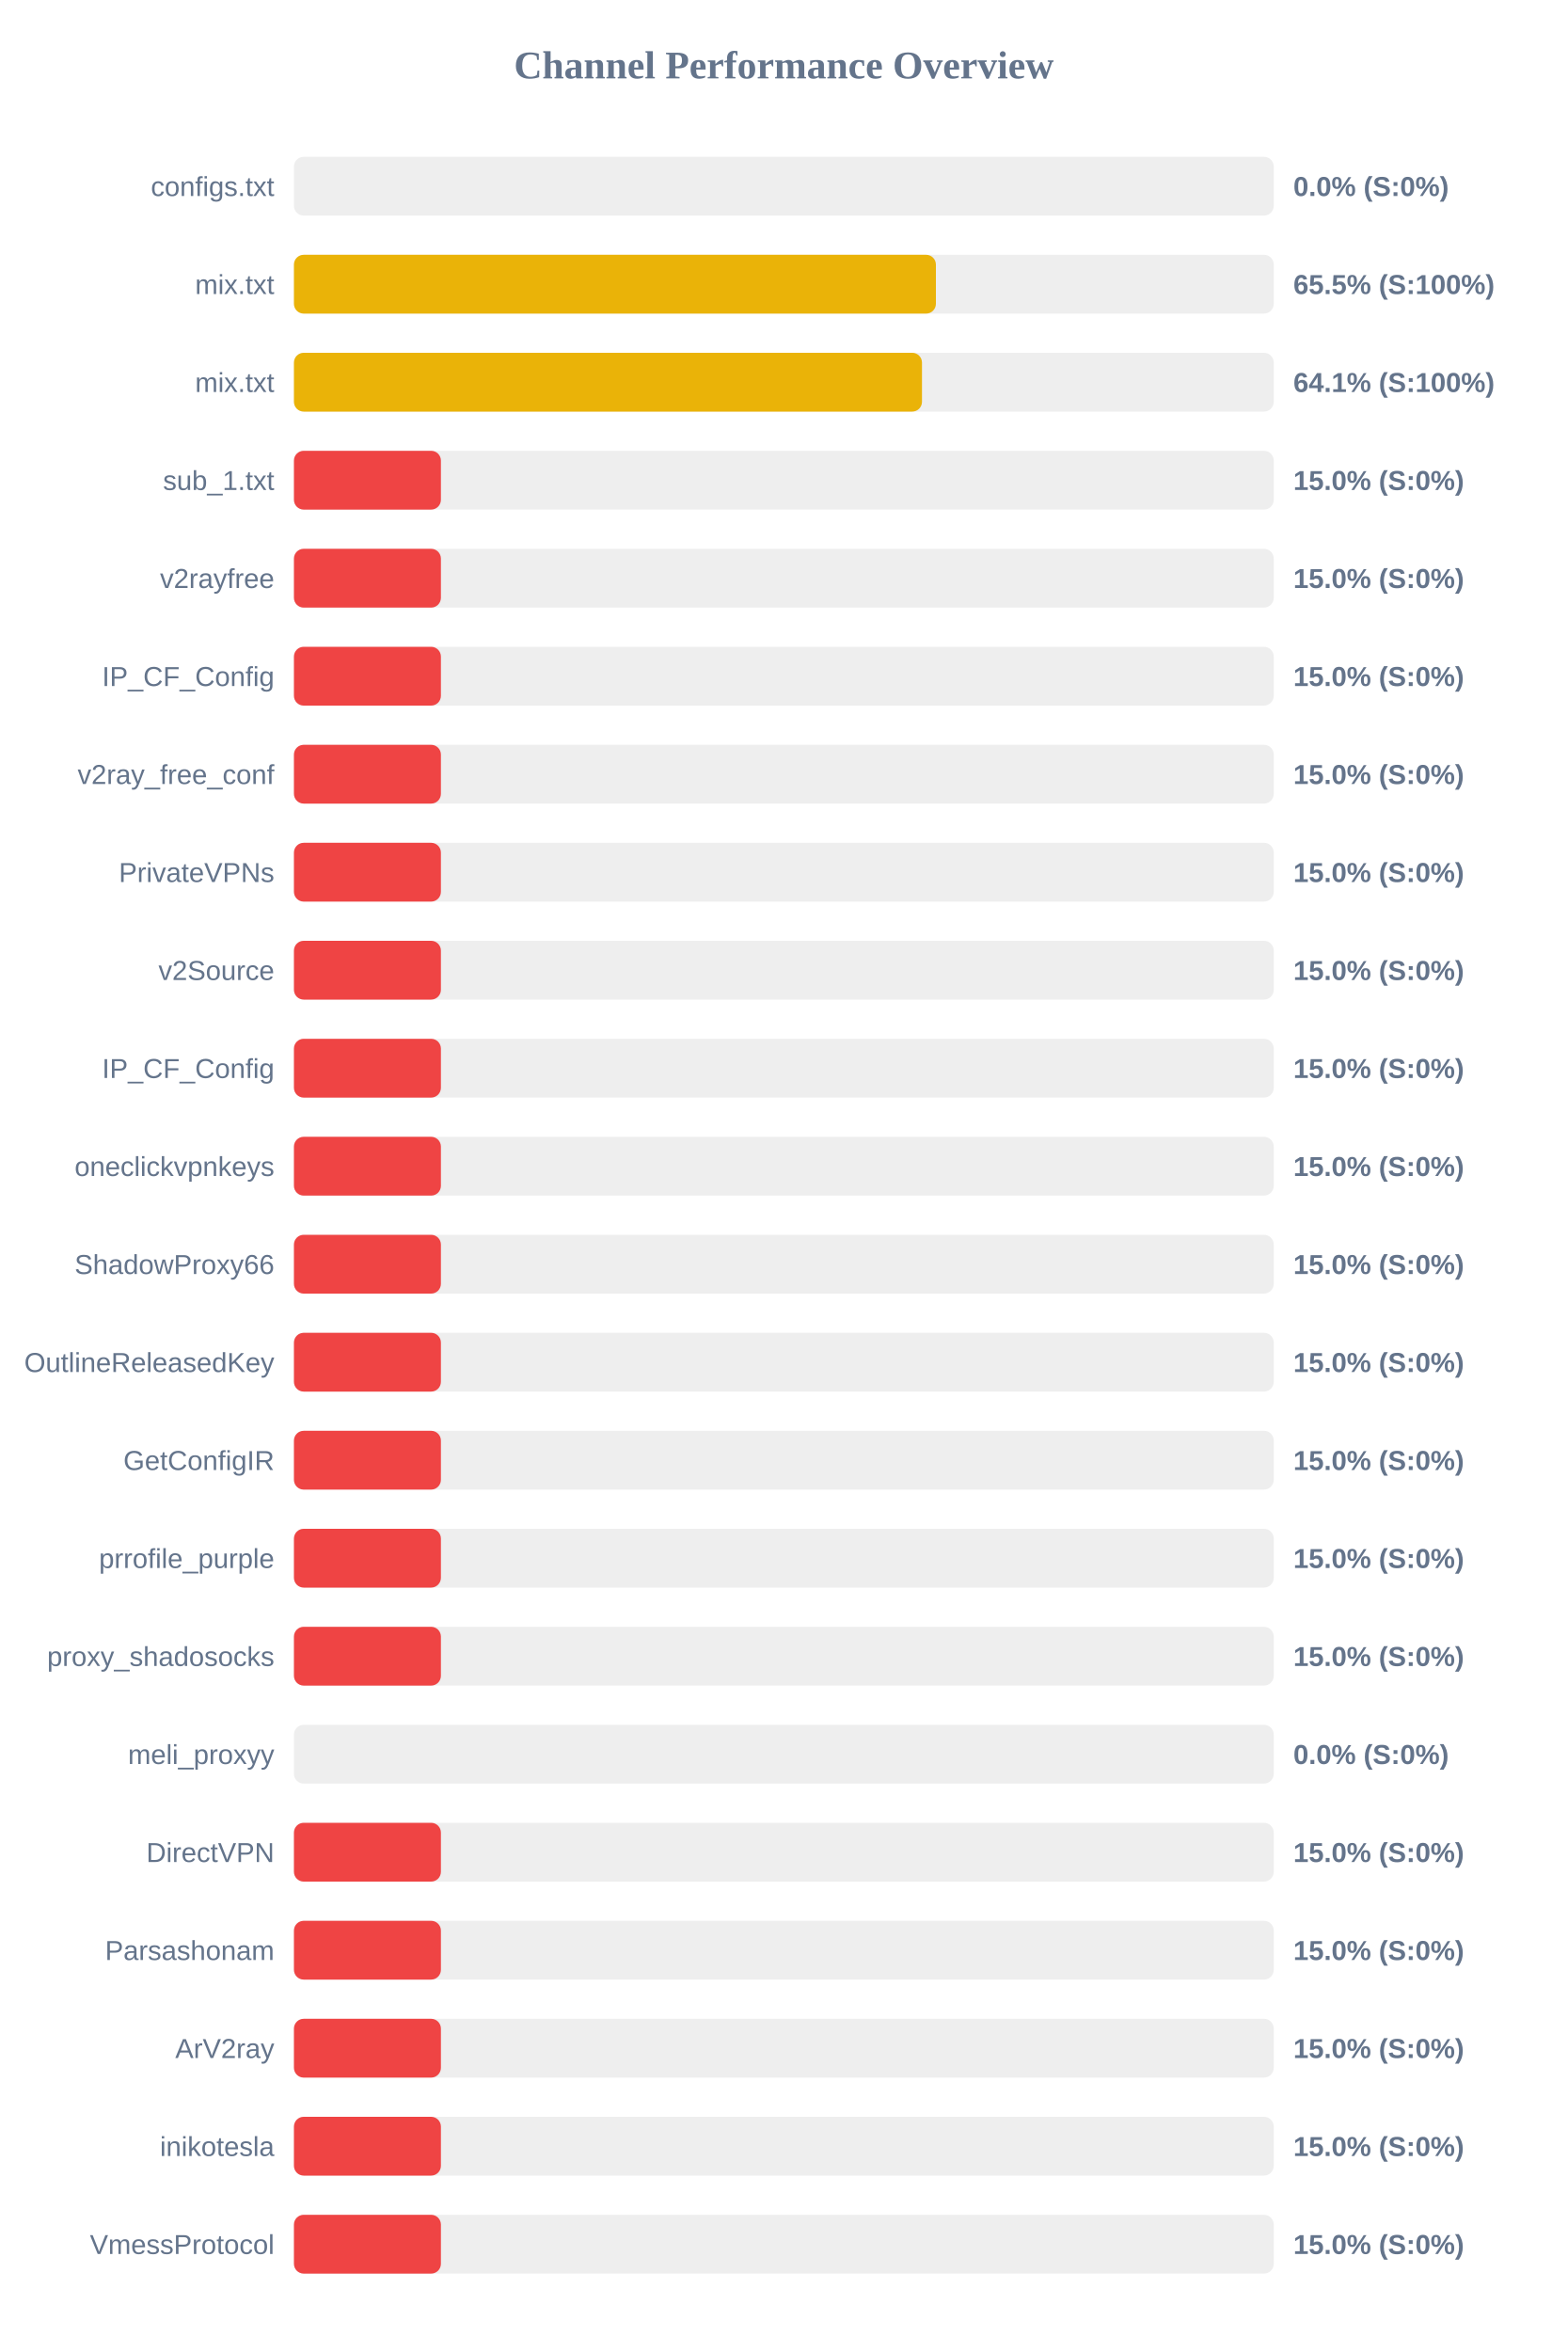
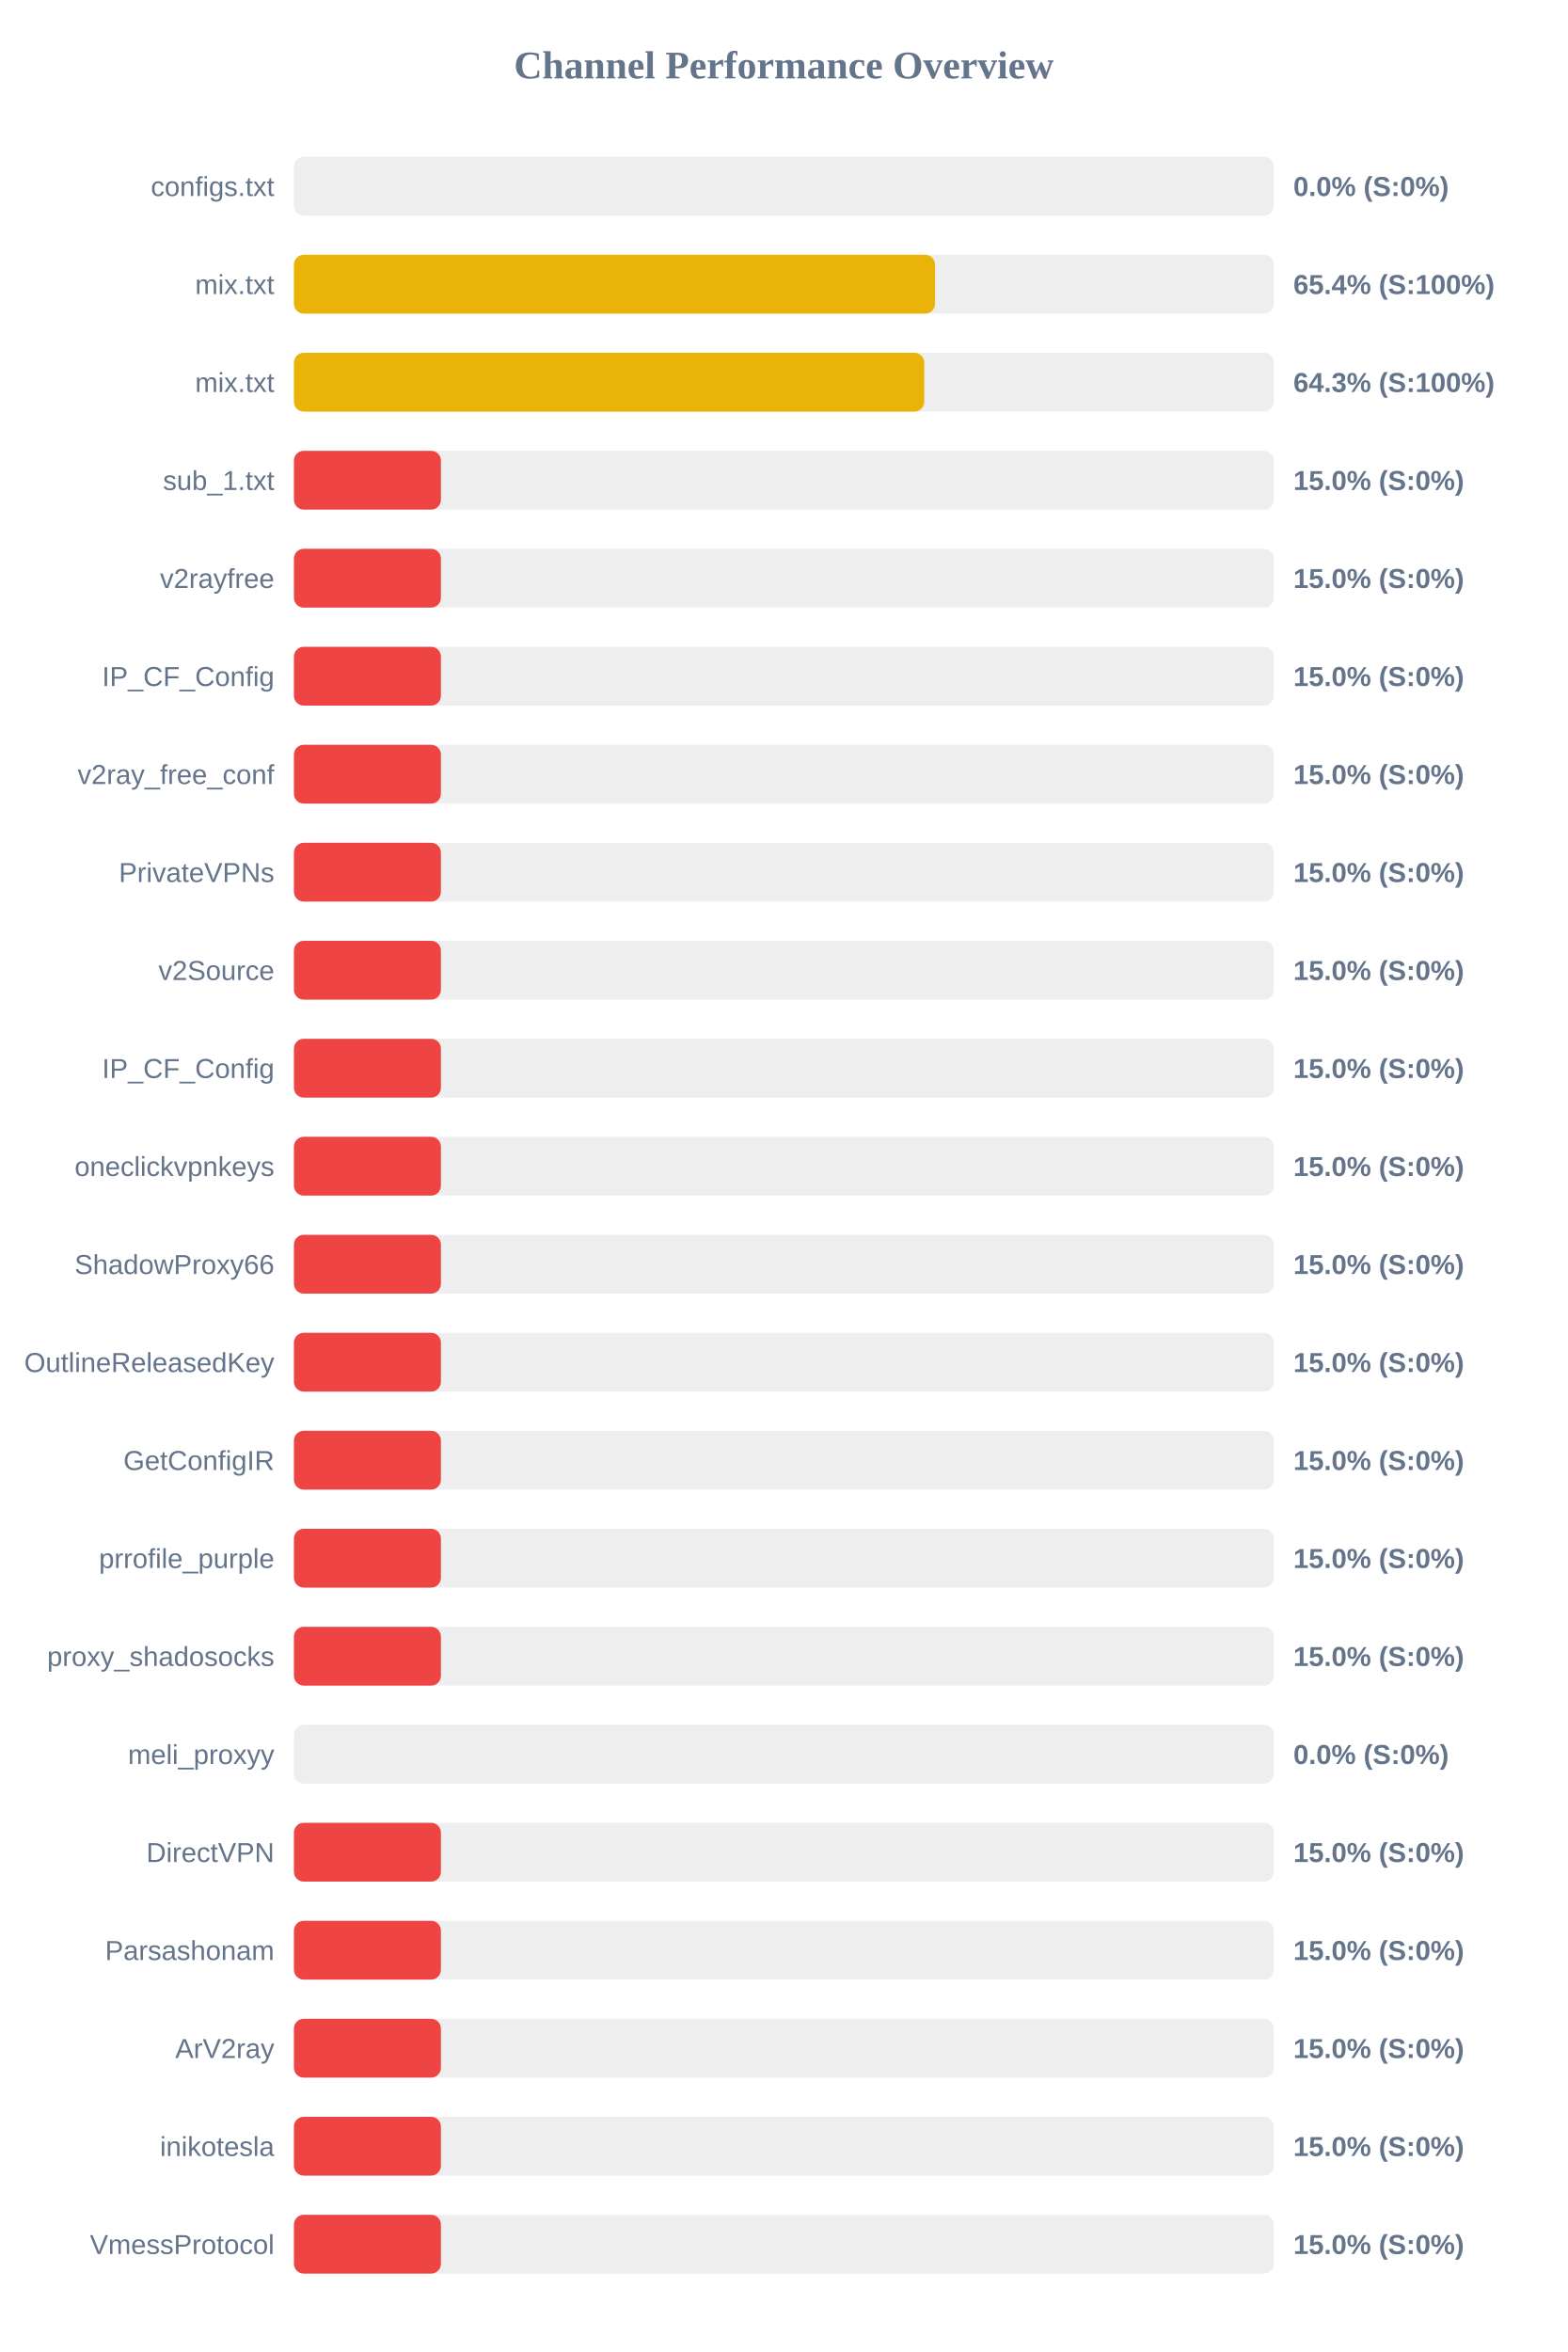
<svg xmlns="http://www.w3.org/2000/svg" width="800" height="1200" version="1.1">
  <style>
        .row { font: 14px Arial; fill: #64748b; }
        .score { font: bold 14px Arial; fill: #64748b; }
    </style>
  <text x="400" y="40" text-anchor="middle" font-size="20px" font-weight="bold" fill="#64748b">Channel Performance Overview</text>
  <rect x="150" y="80" width="500" height="30" fill="#eee" rx="5" />
  <rect x="150" y="80" width="0.0" height="30" fill="#ef4444" rx="5" />
  <text x="140" y="100" text-anchor="end" class="row">configs.txt</text>
  <text x="660" y="100" text-anchor="start" class="score">0.0% (S:0%)</text>
  <rect x="150" y="130" width="500" height="30" fill="#eee" rx="5" />
-   <rect x="150" y="130" width="327.6" height="30" fill="#eab308" rx="5" />
+   <rect x="150" y="130" width="327.15" height="30" fill="#eab308" rx="5" />
  <text x="140" y="150" text-anchor="end" class="row">mix.txt</text>
-   <text x="660" y="150" text-anchor="start" class="score">65.5% (S:100%)</text>
+   <text x="660" y="150" text-anchor="start" class="score">65.4% (S:100%)</text>
  <rect x="150" y="180" width="500" height="30" fill="#eee" rx="5" />
-   <rect x="150" y="180" width="320.5" height="30" fill="#eab308" rx="5" />
+   <rect x="150" y="180" width="321.65" height="30" fill="#eab308" rx="5" />
  <text x="140" y="200" text-anchor="end" class="row">mix.txt</text>
-   <text x="660" y="200" text-anchor="start" class="score">64.1% (S:100%)</text>
+   <text x="660" y="200" text-anchor="start" class="score">64.3% (S:100%)</text>
  <rect x="150" y="230" width="500" height="30" fill="#eee" rx="5" />
  <rect x="150" y="230" width="75.0" height="30" fill="#ef4444" rx="5" />
  <text x="140" y="250" text-anchor="end" class="row">sub_1.txt</text>
  <text x="660" y="250" text-anchor="start" class="score">15.0% (S:0%)</text>
  <rect x="150" y="280" width="500" height="30" fill="#eee" rx="5" />
  <rect x="150" y="280" width="75.0" height="30" fill="#ef4444" rx="5" />
  <text x="140" y="300" text-anchor="end" class="row">v2rayfree</text>
  <text x="660" y="300" text-anchor="start" class="score">15.0% (S:0%)</text>
  <rect x="150" y="330" width="500" height="30" fill="#eee" rx="5" />
  <rect x="150" y="330" width="75.0" height="30" fill="#ef4444" rx="5" />
  <text x="140" y="350" text-anchor="end" class="row">IP_CF_Config</text>
  <text x="660" y="350" text-anchor="start" class="score">15.0% (S:0%)</text>
  <rect x="150" y="380" width="500" height="30" fill="#eee" rx="5" />
  <rect x="150" y="380" width="75.0" height="30" fill="#ef4444" rx="5" />
  <text x="140" y="400" text-anchor="end" class="row">v2ray_free_conf</text>
  <text x="660" y="400" text-anchor="start" class="score">15.0% (S:0%)</text>
  <rect x="150" y="430" width="500" height="30" fill="#eee" rx="5" />
  <rect x="150" y="430" width="75.0" height="30" fill="#ef4444" rx="5" />
  <text x="140" y="450" text-anchor="end" class="row">PrivateVPNs</text>
  <text x="660" y="450" text-anchor="start" class="score">15.0% (S:0%)</text>
  <rect x="150" y="480" width="500" height="30" fill="#eee" rx="5" />
  <rect x="150" y="480" width="75.0" height="30" fill="#ef4444" rx="5" />
  <text x="140" y="500" text-anchor="end" class="row">v2Source</text>
  <text x="660" y="500" text-anchor="start" class="score">15.0% (S:0%)</text>
  <rect x="150" y="530" width="500" height="30" fill="#eee" rx="5" />
  <rect x="150" y="530" width="75.0" height="30" fill="#ef4444" rx="5" />
  <text x="140" y="550" text-anchor="end" class="row">IP_CF_Config</text>
  <text x="660" y="550" text-anchor="start" class="score">15.0% (S:0%)</text>
  <rect x="150" y="580" width="500" height="30" fill="#eee" rx="5" />
  <rect x="150" y="580" width="75.0" height="30" fill="#ef4444" rx="5" />
  <text x="140" y="600" text-anchor="end" class="row">oneclickvpnkeys</text>
  <text x="660" y="600" text-anchor="start" class="score">15.0% (S:0%)</text>
  <rect x="150" y="630" width="500" height="30" fill="#eee" rx="5" />
  <rect x="150" y="630" width="75.0" height="30" fill="#ef4444" rx="5" />
  <text x="140" y="650" text-anchor="end" class="row">ShadowProxy66</text>
  <text x="660" y="650" text-anchor="start" class="score">15.0% (S:0%)</text>
  <rect x="150" y="680" width="500" height="30" fill="#eee" rx="5" />
  <rect x="150" y="680" width="75.0" height="30" fill="#ef4444" rx="5" />
  <text x="140" y="700" text-anchor="end" class="row">OutlineReleasedKey</text>
  <text x="660" y="700" text-anchor="start" class="score">15.0% (S:0%)</text>
  <rect x="150" y="730" width="500" height="30" fill="#eee" rx="5" />
  <rect x="150" y="730" width="75.0" height="30" fill="#ef4444" rx="5" />
  <text x="140" y="750" text-anchor="end" class="row">GetConfigIR</text>
  <text x="660" y="750" text-anchor="start" class="score">15.0% (S:0%)</text>
  <rect x="150" y="780" width="500" height="30" fill="#eee" rx="5" />
  <rect x="150" y="780" width="75.0" height="30" fill="#ef4444" rx="5" />
  <text x="140" y="800" text-anchor="end" class="row">prrofile_purple</text>
  <text x="660" y="800" text-anchor="start" class="score">15.0% (S:0%)</text>
  <rect x="150" y="830" width="500" height="30" fill="#eee" rx="5" />
  <rect x="150" y="830" width="75.0" height="30" fill="#ef4444" rx="5" />
  <text x="140" y="850" text-anchor="end" class="row">proxy_shadosocks</text>
  <text x="660" y="850" text-anchor="start" class="score">15.0% (S:0%)</text>
  <rect x="150" y="880" width="500" height="30" fill="#eee" rx="5" />
  <rect x="150" y="880" width="0.0" height="30" fill="#ef4444" rx="5" />
  <text x="140" y="900" text-anchor="end" class="row">meli_proxyy</text>
  <text x="660" y="900" text-anchor="start" class="score">0.0% (S:0%)</text>
  <rect x="150" y="930" width="500" height="30" fill="#eee" rx="5" />
  <rect x="150" y="930" width="75.0" height="30" fill="#ef4444" rx="5" />
  <text x="140" y="950" text-anchor="end" class="row">DirectVPN</text>
  <text x="660" y="950" text-anchor="start" class="score">15.0% (S:0%)</text>
  <rect x="150" y="980" width="500" height="30" fill="#eee" rx="5" />
  <rect x="150" y="980" width="75.0" height="30" fill="#ef4444" rx="5" />
  <text x="140" y="1000" text-anchor="end" class="row">Parsashonam</text>
  <text x="660" y="1000" text-anchor="start" class="score">15.0% (S:0%)</text>
  <rect x="150" y="1030" width="500" height="30" fill="#eee" rx="5" />
  <rect x="150" y="1030" width="75.0" height="30" fill="#ef4444" rx="5" />
  <text x="140" y="1050" text-anchor="end" class="row">ArV2ray</text>
  <text x="660" y="1050" text-anchor="start" class="score">15.0% (S:0%)</text>
  <rect x="150" y="1080" width="500" height="30" fill="#eee" rx="5" />
  <rect x="150" y="1080" width="75.0" height="30" fill="#ef4444" rx="5" />
  <text x="140" y="1100" text-anchor="end" class="row">inikotesla</text>
  <text x="660" y="1100" text-anchor="start" class="score">15.0% (S:0%)</text>
  <rect x="150" y="1130" width="500" height="30" fill="#eee" rx="5" />
  <rect x="150" y="1130" width="75.0" height="30" fill="#ef4444" rx="5" />
  <text x="140" y="1150" text-anchor="end" class="row">VmessProtocol</text>
  <text x="660" y="1150" text-anchor="start" class="score">15.0% (S:0%)</text>
</svg>
